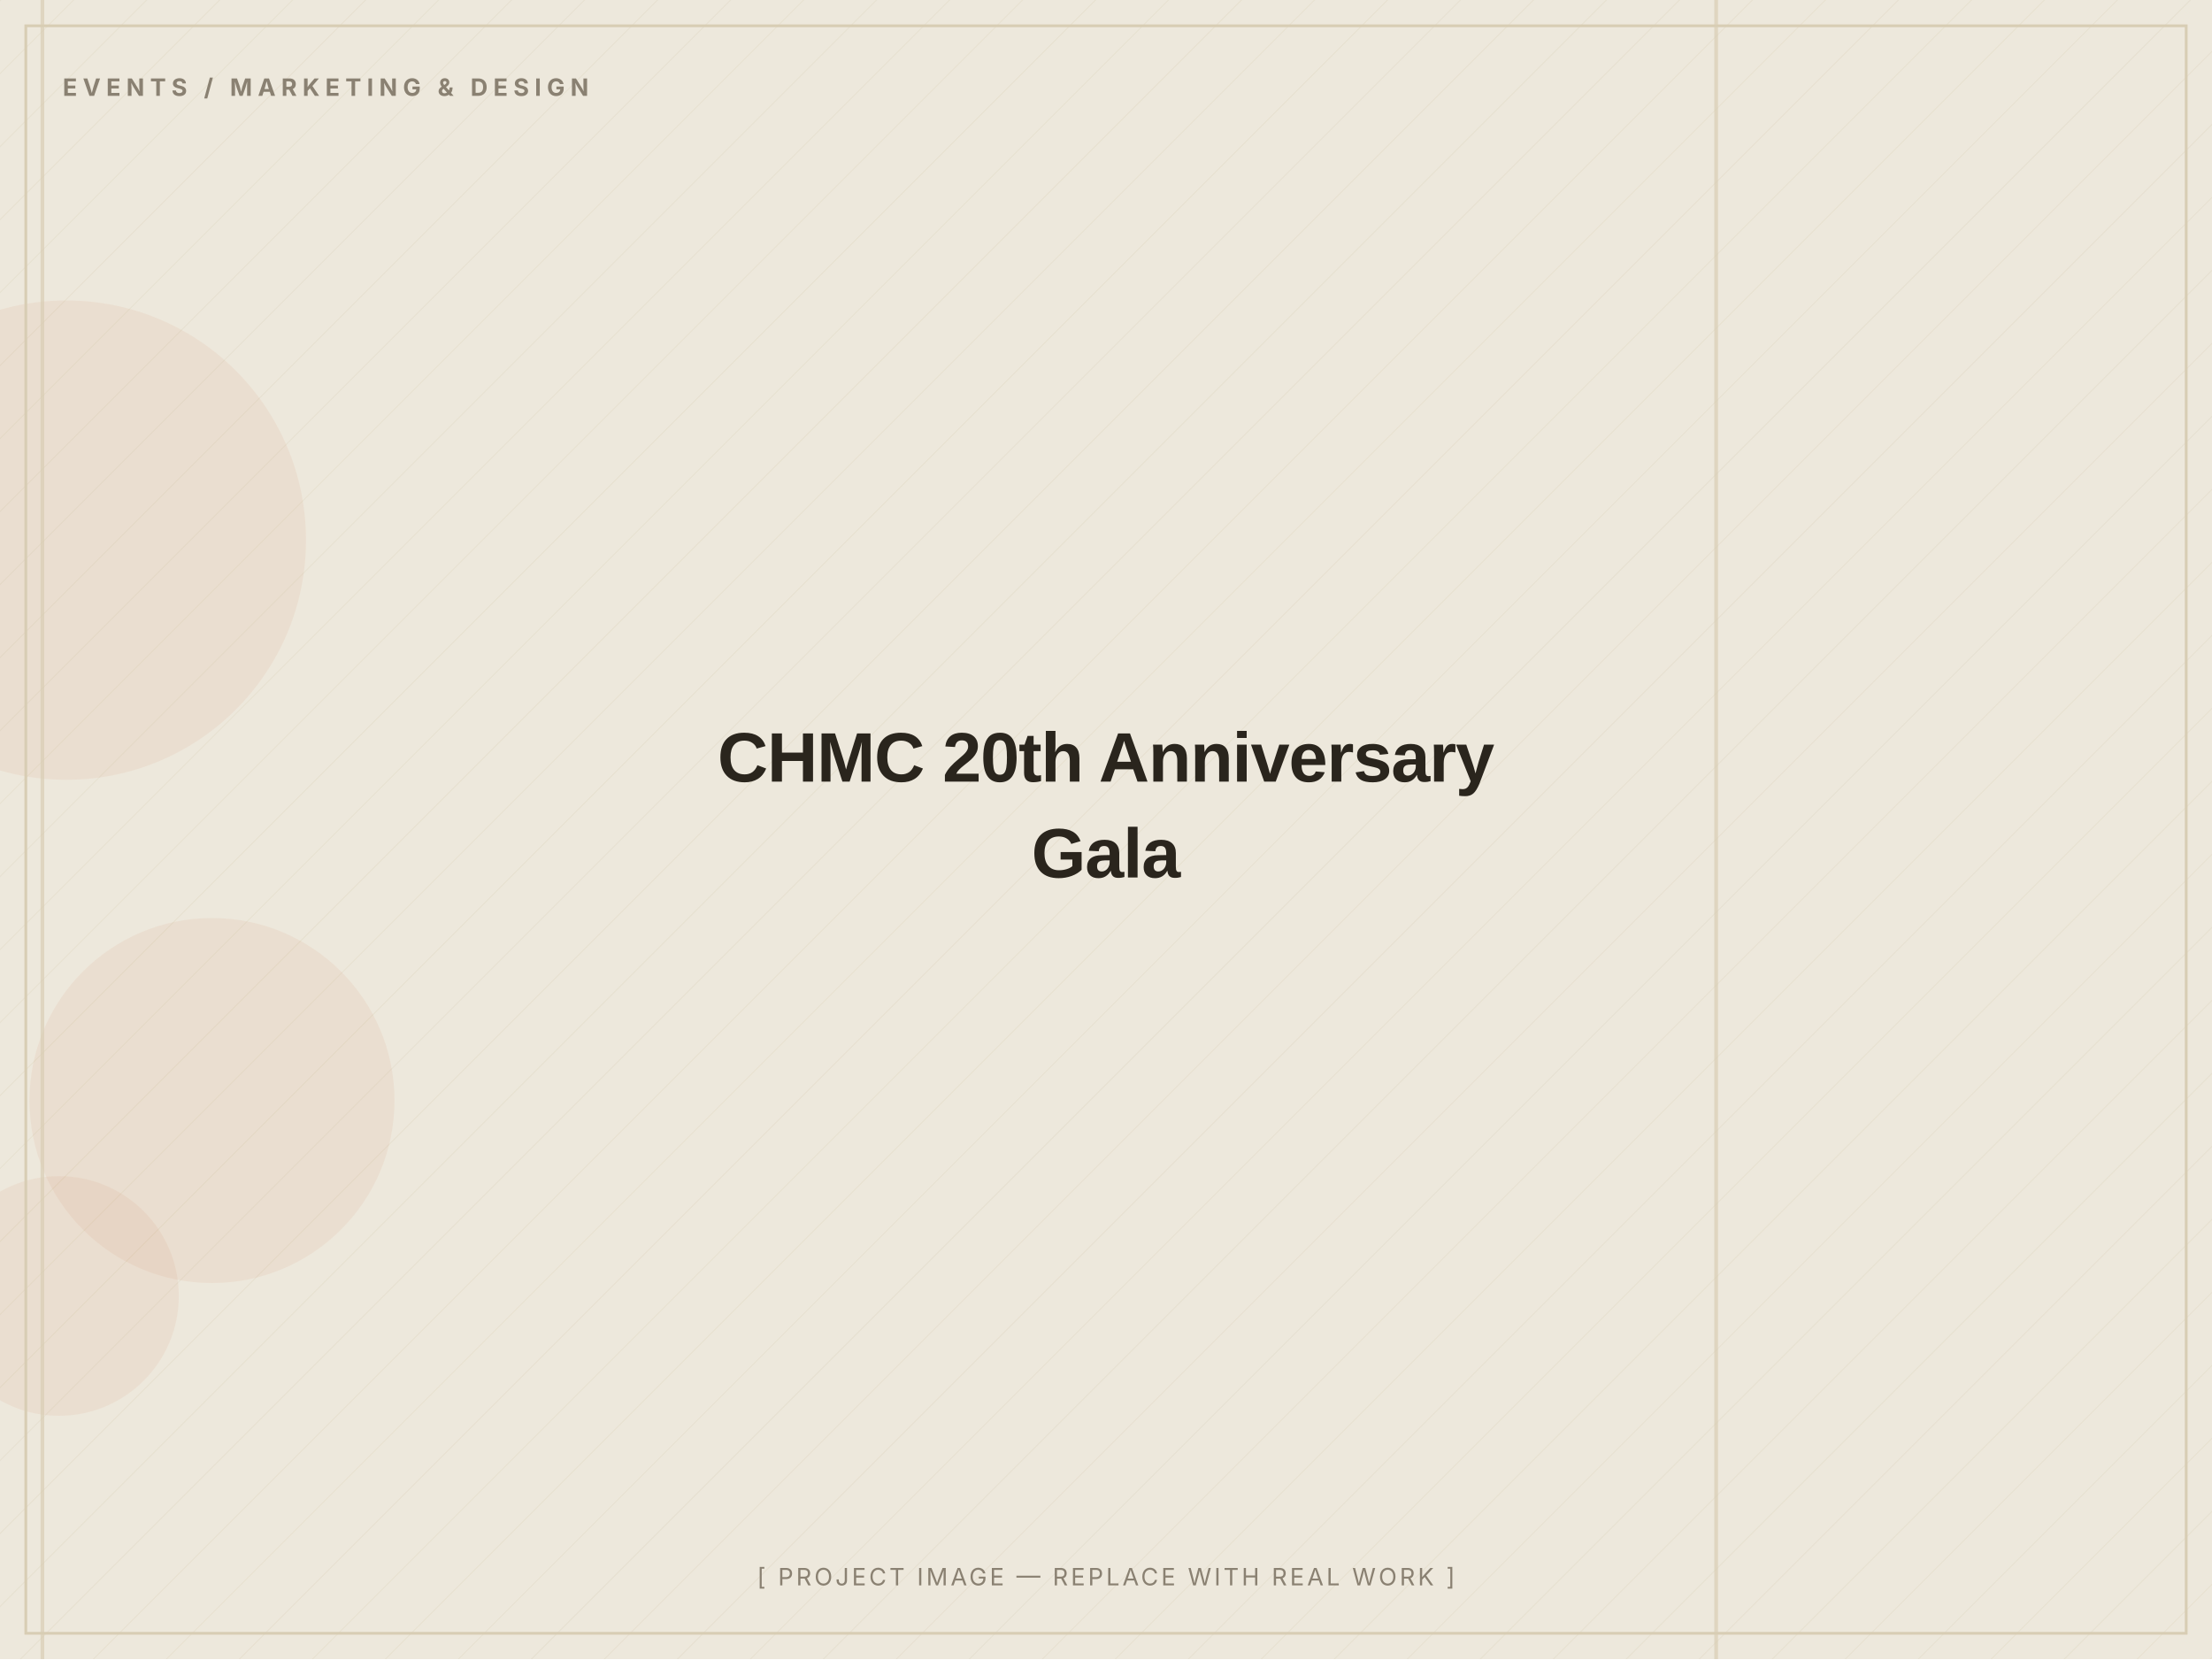
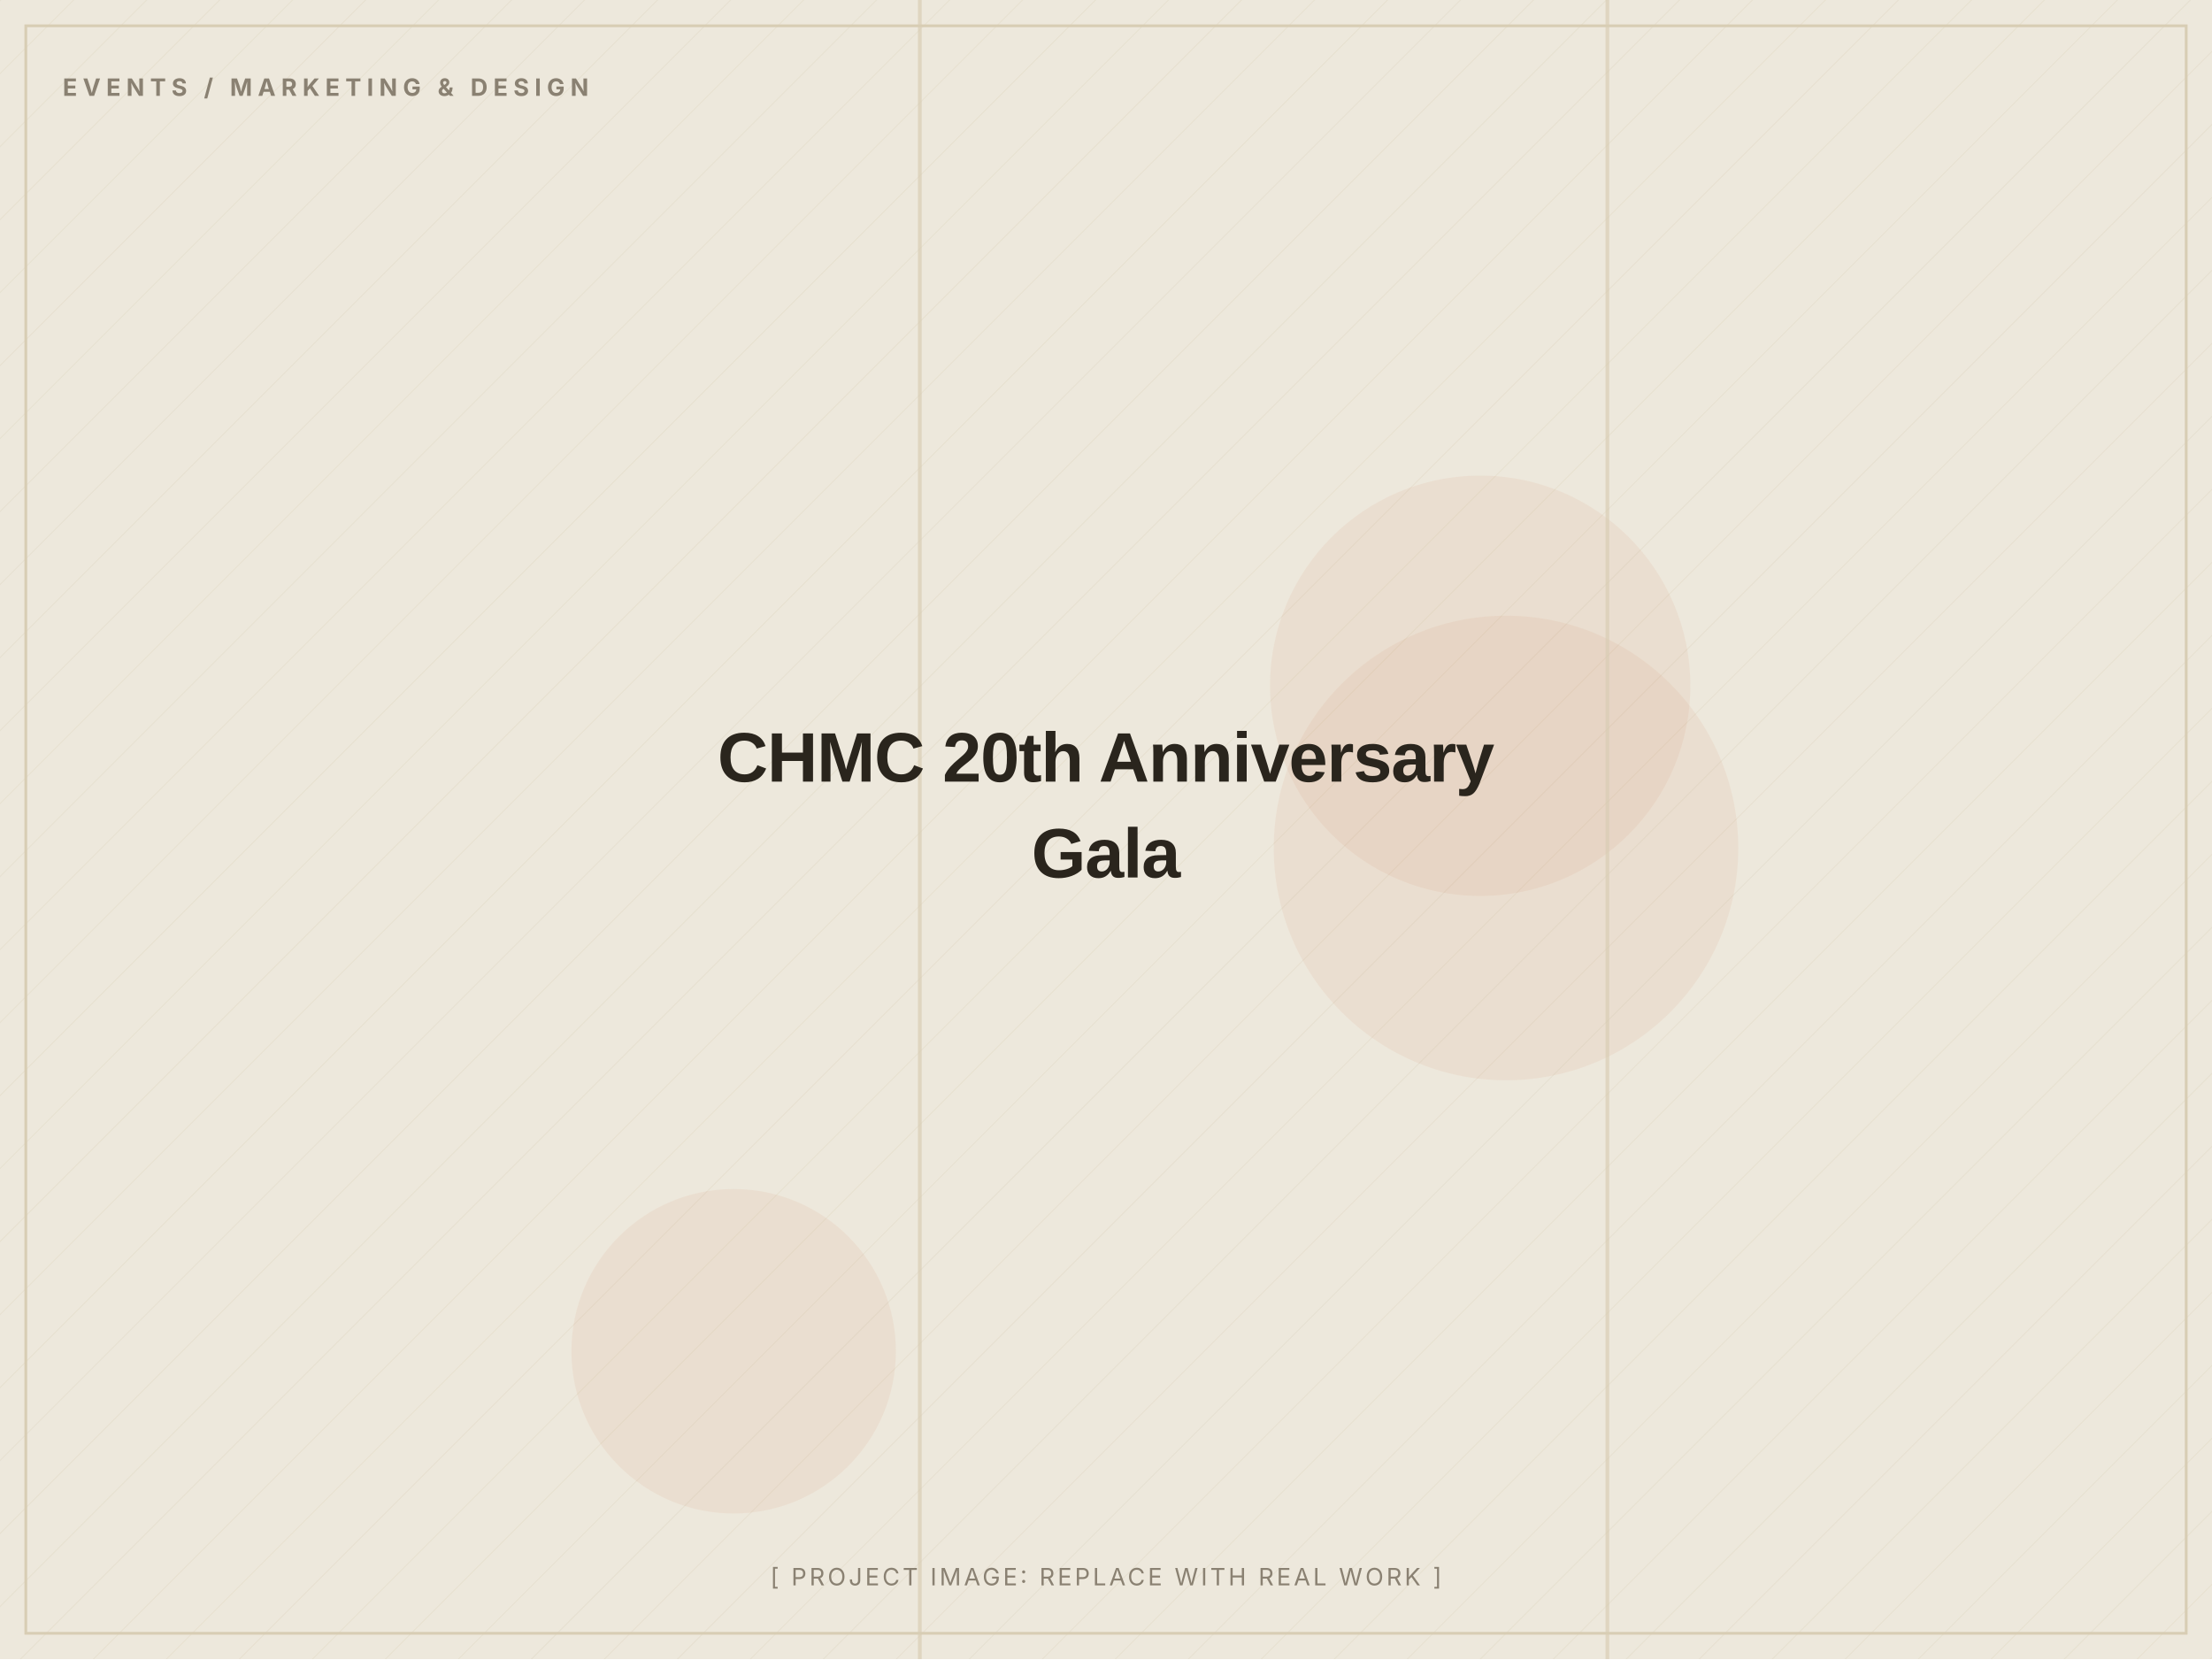
- <svg xmlns="http://www.w3.org/2000/svg" width="1200" height="900" viewBox="0 0 1200 900" role="img" aria-label="CHMC 20th Anniversary Gala — placeholder image">
+ <svg xmlns="http://www.w3.org/2000/svg" width="1200" height="900" viewBox="0 0 1200 900" role="img" aria-label="CHMC 20th Anniversary Gala (placeholder image)">
  <defs>
    <pattern id="d" width="28" height="28" patternUnits="userSpaceOnUse" patternTransform="rotate(45)">
      <line x1="0" y1="0" x2="0" y2="28" stroke="#D8CDB4" stroke-width="1" opacity="0.5" />
    </pattern>
  </defs>
  <rect width="1200" height="900" fill="#EDE8DC" />
  <rect width="1200" height="900" fill="url(#d)" opacity="0.55" />
-   <circle cx="32" cy="703" r="65" fill="#C2410C" opacity="0.06" />
-   <circle cx="115" cy="597" r="99" fill="#C2410C" opacity="0.06" />
-   <circle cx="36" cy="293" r="130" fill="#C2410C" opacity="0.06" />
-   <rect x="22" y="0" width="2" height="900" fill="#D8CDB4" opacity="0.7" />
-   <rect x="930" y="0" width="2" height="900" fill="#D8CDB4" opacity="0.7" />
+   <circle cx="398" cy="733" r="88" fill="#C2410C" opacity="0.06" />
+   <circle cx="817" cy="460" r="126" fill="#C2410C" opacity="0.06" />
+   <circle cx="803" cy="372" r="114" fill="#C2410C" opacity="0.06" />
+   <rect x="871" y="0" width="2" height="900" fill="#D8CDB4" opacity="0.7" />
+   <rect x="498" y="0" width="2" height="900" fill="#D8CDB4" opacity="0.7" />
  <rect x="14" y="14" width="1172" height="872" fill="none" stroke="#D8CDB4" stroke-width="1.5" />
  <text x="34" y="52" font-family="Inter, Arial, sans-serif" font-weight="700" font-size="13" letter-spacing="3" fill="#8A8172">EVENTS / MARKETING &amp; DESIGN</text>
  <text x="600.0" y="424.0" text-anchor="middle" font-family="Archivo, Arial, sans-serif" font-weight="800" font-size="38" letter-spacing="-0.5" fill="#2A251D">CHMC 20th Anniversary</text>
  <text x="600.0" y="476.0" text-anchor="middle" font-family="Archivo, Arial, sans-serif" font-weight="800" font-size="38" letter-spacing="-0.5" fill="#2A251D">Gala</text>
-   <text x="600.0" y="860" text-anchor="middle" font-family="Inter, Arial, sans-serif" font-size="13" letter-spacing="1.5" fill="#8A8172">[ PROJECT IMAGE — REPLACE WITH REAL WORK ]</text>
+   <text x="600.0" y="860" text-anchor="middle" font-family="Inter, Arial, sans-serif" font-size="13" letter-spacing="1.5" fill="#8A8172">[ PROJECT IMAGE: REPLACE WITH REAL WORK ]</text>
</svg>
